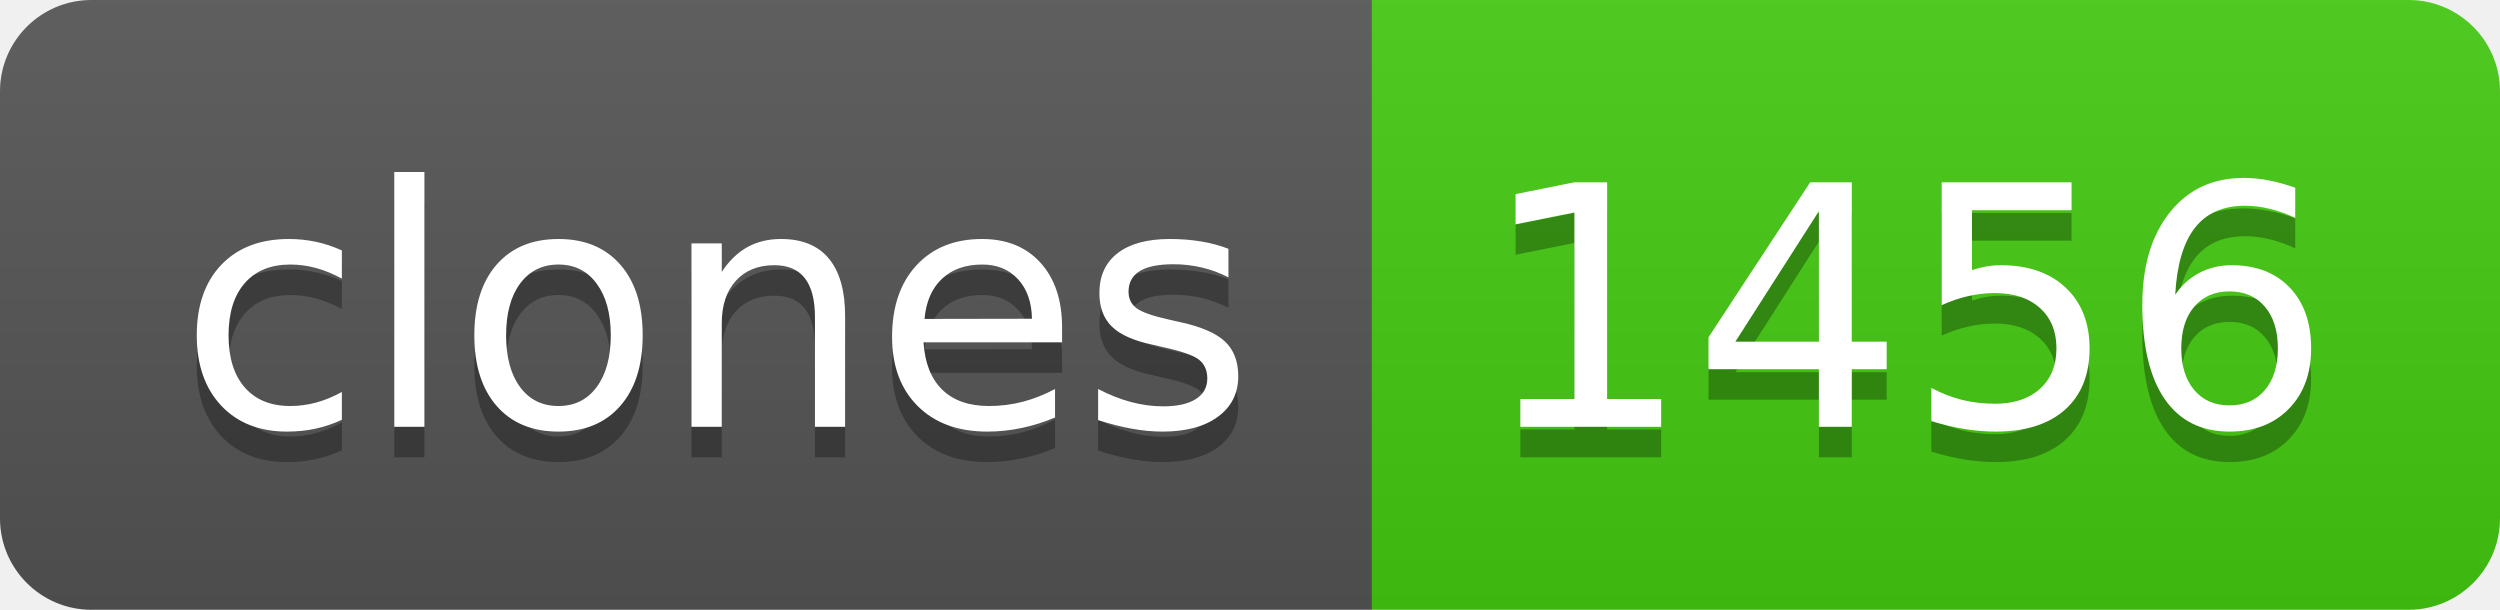
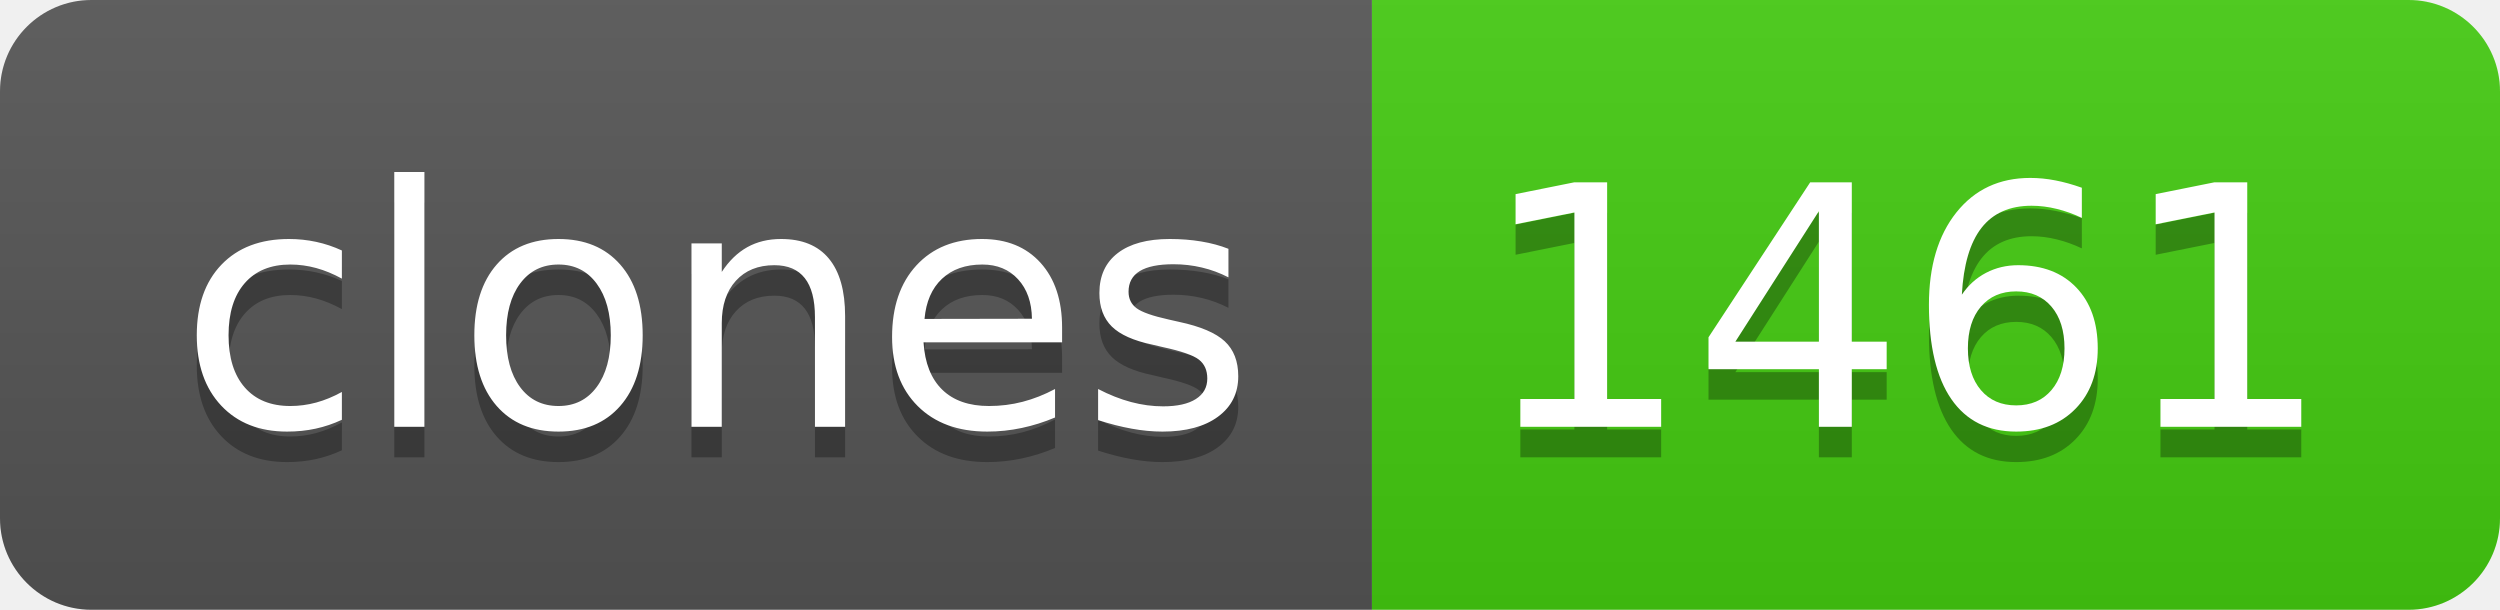
- <svg xmlns="http://www.w3.org/2000/svg" width="82" height="20" role="img" aria-label="clones: 1456">
+ <svg xmlns="http://www.w3.org/2000/svg" width="82" height="20" role="img" aria-label="clones: 1461">
  <linearGradient id="s" x2="0" y2="100%">
    <stop offset="0" stop-color="#bbb" stop-opacity=".1" />
    <stop offset="1" stop-opacity=".1" />
  </linearGradient>
  <clipPath id="r">
    <rect width="82" height="20" rx="3" fill="#fff" />
  </clipPath>
  <g clip-path="url(#r)">
    <rect width="45" height="20" fill="#555" />
    <rect x="45" width="37" height="20" fill="#4c1" />
    <rect width="82" height="20" fill="url(#s)" />
  </g>
  <g fill="#fff" text-anchor="middle" font-family="Verdana,Geneva,DejaVu Sans,sans-serif" text-rendering="geometricPrecision" font-size="110">
    <text aria-hidden="true" x="235" y="150" fill="#010101" fill-opacity=".3" transform="scale(.1)" textLength="350">clones</text>
    <text x="235" y="140" transform="scale(.1)" fill="#fff" textLength="350">clones</text>
-     <text aria-hidden="true" x="625" y="150" fill="#010101" fill-opacity=".3" transform="scale(.1)" textLength="270">1456</text>
-     <text x="625" y="140" transform="scale(.1)" fill="#fff" textLength="270">1456</text>
+     <text aria-hidden="true" x="625" y="150" fill="#010101" fill-opacity=".3" transform="scale(.1)" textLength="270">1461</text>
+     <text x="625" y="140" transform="scale(.1)" fill="#fff" textLength="270">1461</text>
  </g>
</svg>
